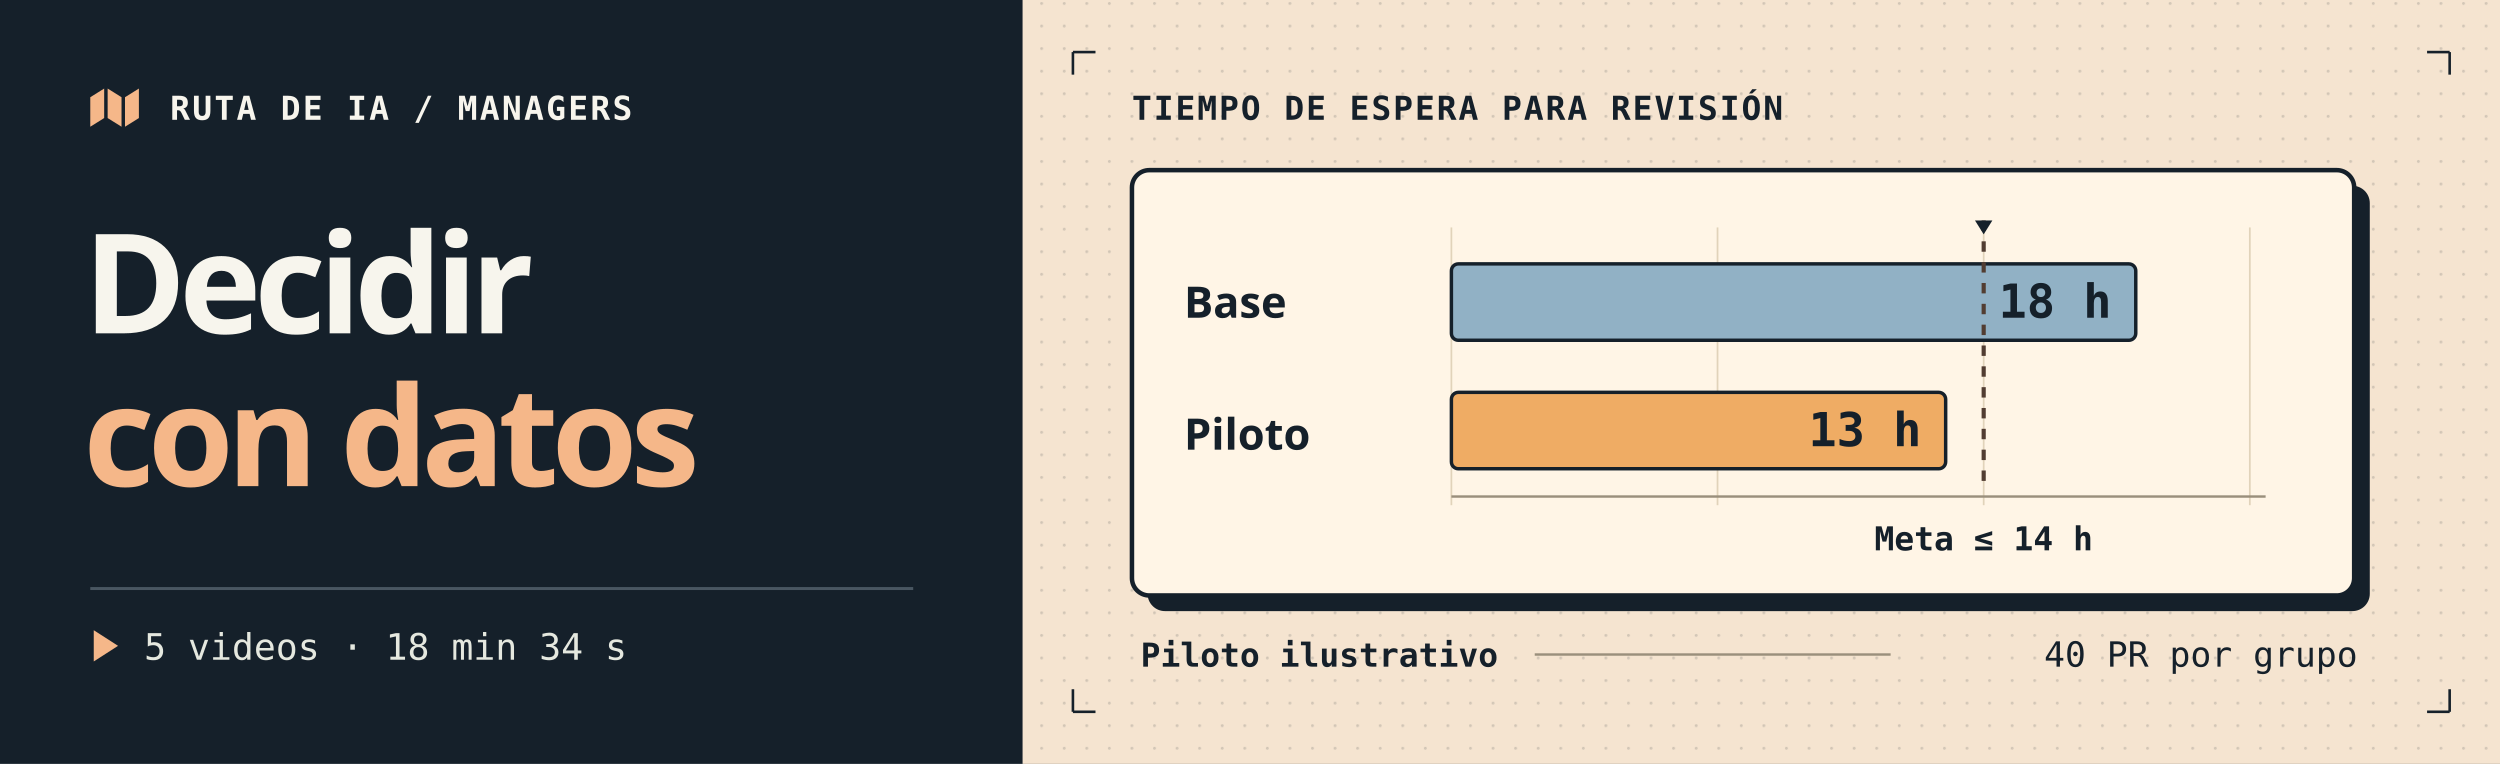
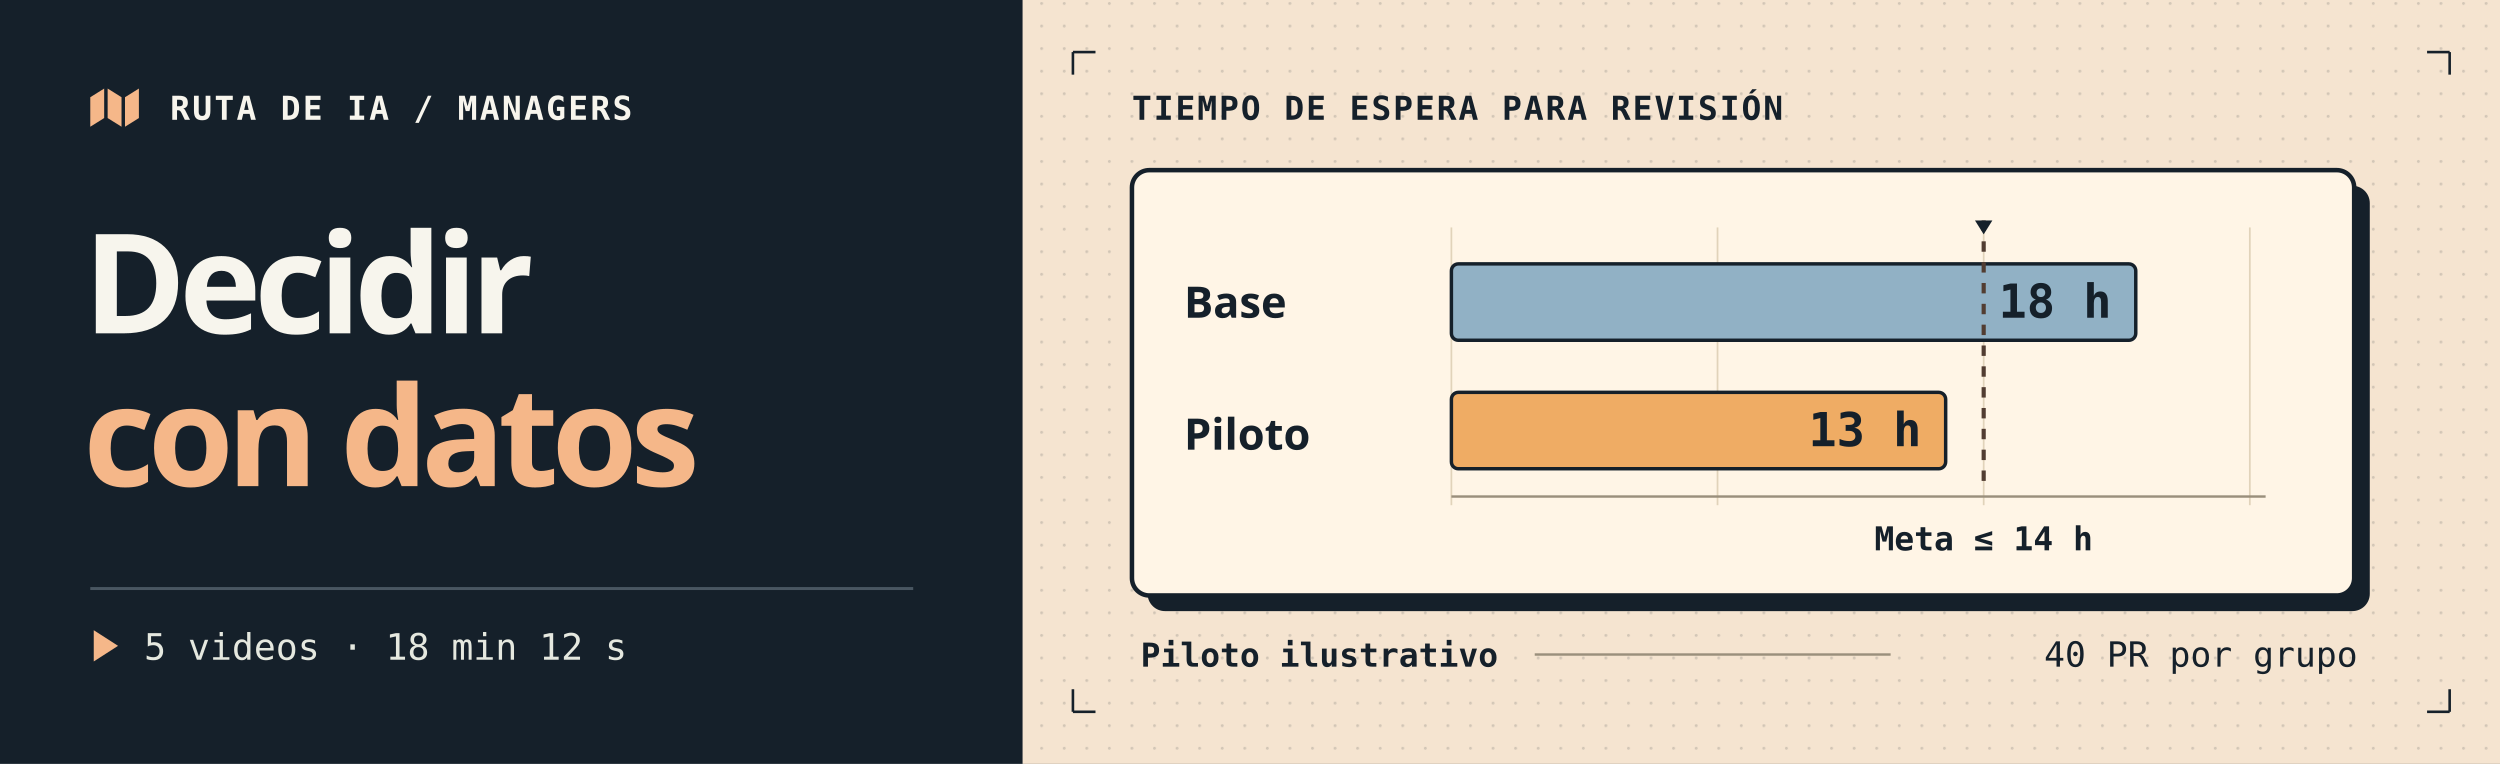
<svg xmlns="http://www.w3.org/2000/svg" width="1440" height="440" viewBox="0 0 1440 440" role="img" aria-labelledby="title desc">
  <defs>
    <pattern id="dots" width="13" height="13" patternUnits="userSpaceOnUse">
      <circle cx="2" cy="2" r="0.85" fill="#15202a" opacity=".15" />
    </pattern>
    <pattern id="graph" width="23" height="23" patternUnits="userSpaceOnUse">
      <path d="M23 0H0V23" fill="none" stroke="#cbcadd" stroke-width="1" />
    </pattern>
  </defs>
  <rect x="0" y="0" width="1440" height="440" rx="0" fill="#15202a" />
  <rect x="589" y="0" width="851" height="440" rx="0" fill="#f5e4d0" />
  <rect x="589" y="0" width="851" height="440" rx="0" fill="url(#dots)" />
  <g transform="translate(52 51)">
    <path d="M0 5L8 0L8 17L0 22Z" fill="#f5b789" stroke-linejoin="round" />
    <path d="M10 0L18 5L18 22L10 17Z" fill="#f5b789" stroke-linejoin="round" />
    <path d="M20 5L28 0L28 17L20 22Z" fill="#f5b789" stroke-linejoin="round" />
  </g>
  <text x="98" y="69" font-family="DejaVu Sans Mono,monospace" font-size="19" font-weight="700" fill="#f7f5ed" text-anchor="start" letter-spacing="1.3">RUTA DE IA  /  MANAGERS</text>
  <text x="48" y="192" font-family="Open Sans,DejaVu Sans,sans-serif" font-size="80" font-weight="700" fill="#f7f5ed" text-anchor="start" letter-spacing="-4">Decidir</text>
  <text x="48" y="280" font-family="Open Sans,DejaVu Sans,sans-serif" font-size="80" font-weight="700" fill="#f5b789" text-anchor="start" letter-spacing="-4">con datos</text>
  <path d="M52 339L526 339" fill="none" stroke="#495661" stroke-width="1.7" />
  <path d="M54 363L54 381L68 372Z" fill="#f5b789" />
-   <text x="83" y="380" font-family="DejaVu Sans Mono,monospace" font-size="21" font-weight="400" fill="#e5e8df" text-anchor="start">5 videos · 18 min 34 s</text>
+   <text x="83" y="380" font-family="DejaVu Sans Mono,monospace" font-size="21" font-weight="400" fill="#e5e8df" text-anchor="start">5 videos · 18 min 12 s</text>
  <path d="M618 30L631 30" fill="none" stroke="#15202a" stroke-width="1.5" />
  <path d="M618 30L618 43" fill="none" stroke="#15202a" stroke-width="1.5" />
  <path d="M1411 30L1398 30" fill="none" stroke="#15202a" stroke-width="1.5" />
  <path d="M1411 30L1411 43" fill="none" stroke="#15202a" stroke-width="1.5" />
  <path d="M618 410L631 410" fill="none" stroke="#15202a" stroke-width="1.5" />
  <path d="M618 410L618 397" fill="none" stroke="#15202a" stroke-width="1.5" />
  <path d="M1411 410L1398 410" fill="none" stroke="#15202a" stroke-width="1.5" />
  <path d="M1411 410L1411 397" fill="none" stroke="#15202a" stroke-width="1.5" />
  <text x="652" y="69" font-family="DejaVu Sans Mono,monospace" font-size="19" font-weight="700" fill="#15202a" text-anchor="start" letter-spacing="1.1">TIEMPO DE ESPERA PARA REVISIÓN</text>
  <rect x="661" y="107" width="704" height="245" rx="10" fill="#15202a" />
  <rect x="652" y="98" width="704" height="245" rx="10" fill="#fff5e6" stroke="#15202a" stroke-width="2.6" />
  <text x="682" y="183" font-family="Open Sans,DejaVu Sans,sans-serif" font-size="25" font-weight="700" fill="#15202a" text-anchor="start">Base</text>
  <text x="682" y="259" font-family="Open Sans,DejaVu Sans,sans-serif" font-size="25" font-weight="700" fill="#15202a" text-anchor="start">Piloto</text>
  <path d="M836.0 131L836.0 291" fill="none" stroke="#e1d3ba" stroke-width="1" />
  <path d="M989.3 131L989.3 291" fill="none" stroke="#e1d3ba" stroke-width="1" />
  <path d="M1142.6 131L1142.6 291" fill="none" stroke="#e1d3ba" stroke-width="1" />
  <path d="M1295.9 131L1295.9 291" fill="none" stroke="#e1d3ba" stroke-width="1" />
  <rect x="836" y="152" width="394.2" height="44" rx="4" fill="#91b1c5" stroke="#15202a" stroke-width="2" />
  <rect x="836" y="226" width="284.7" height="44" rx="4" fill="#efac64" stroke="#15202a" stroke-width="2" />
  <text x="1216.2" y="183" font-family="DejaVu Sans Mono,monospace" font-size="27" font-weight="700" fill="#15202a" text-anchor="end">18 h</text>
  <text x="1106.7" y="257" font-family="DejaVu Sans Mono,monospace" font-size="27" font-weight="700" fill="#15202a" text-anchor="end">13 h</text>
  <path d="M1142.6 127L1142.6 280" fill="none" stroke="#523d32" stroke-width="2.4" stroke-dasharray="6 6" />
  <path d="M1137.6 127l5 8 5-8Z" fill="#15202a" />
  <path d="M836 286L1305 286" fill="none" stroke="#9a8f7c" stroke-width="1.4" />
  <text x="1142.6" y="317" font-family="DejaVu Sans Mono,monospace" font-size="19" font-weight="700" fill="#15202a" text-anchor="middle">Meta   ≤ 14 h</text>
  <text x="657" y="384" font-family="DejaVu Sans Mono,monospace" font-size="19" font-weight="700" fill="#15202a" text-anchor="start">Piloto ilustrativo</text>
  <path d="M884 377L1089 377" fill="none" stroke="#9a8f7c" stroke-width="1.4" />
  <text x="1358" y="384" font-family="DejaVu Sans Mono,monospace" font-size="20" font-weight="400" fill="#15202a" text-anchor="end">40 PR por grupo</text>
</svg>
